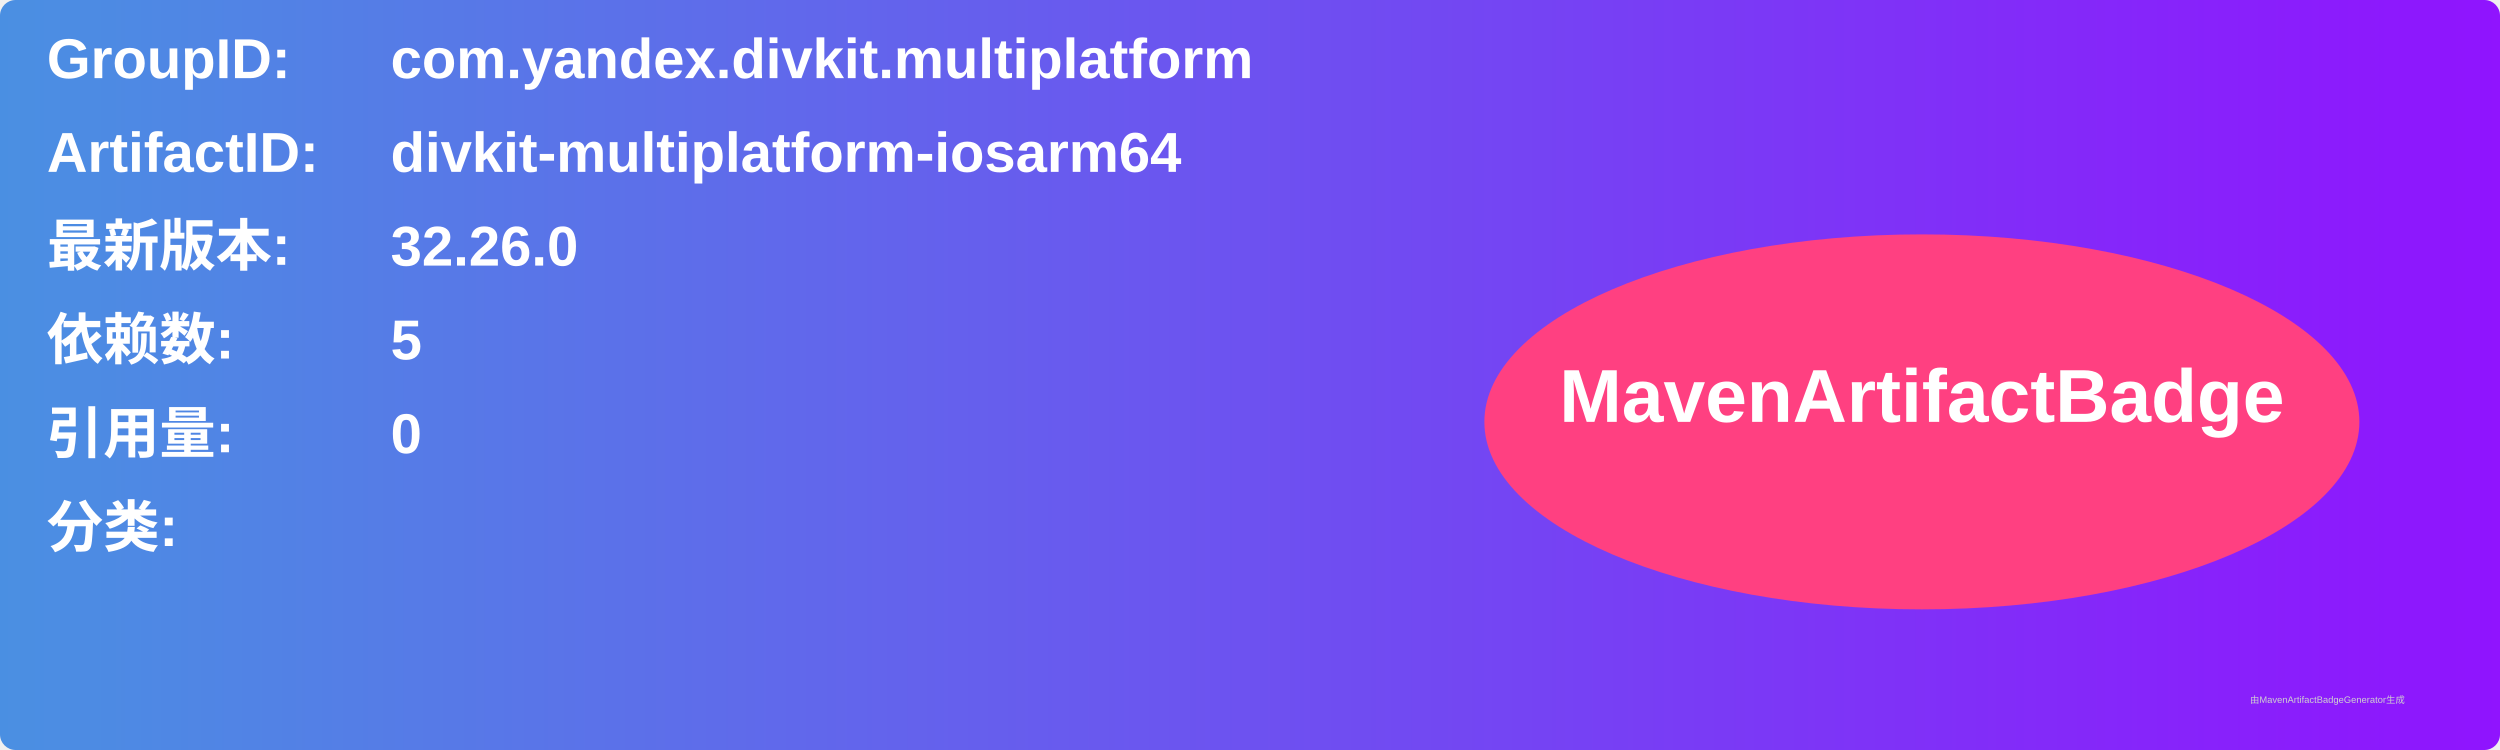
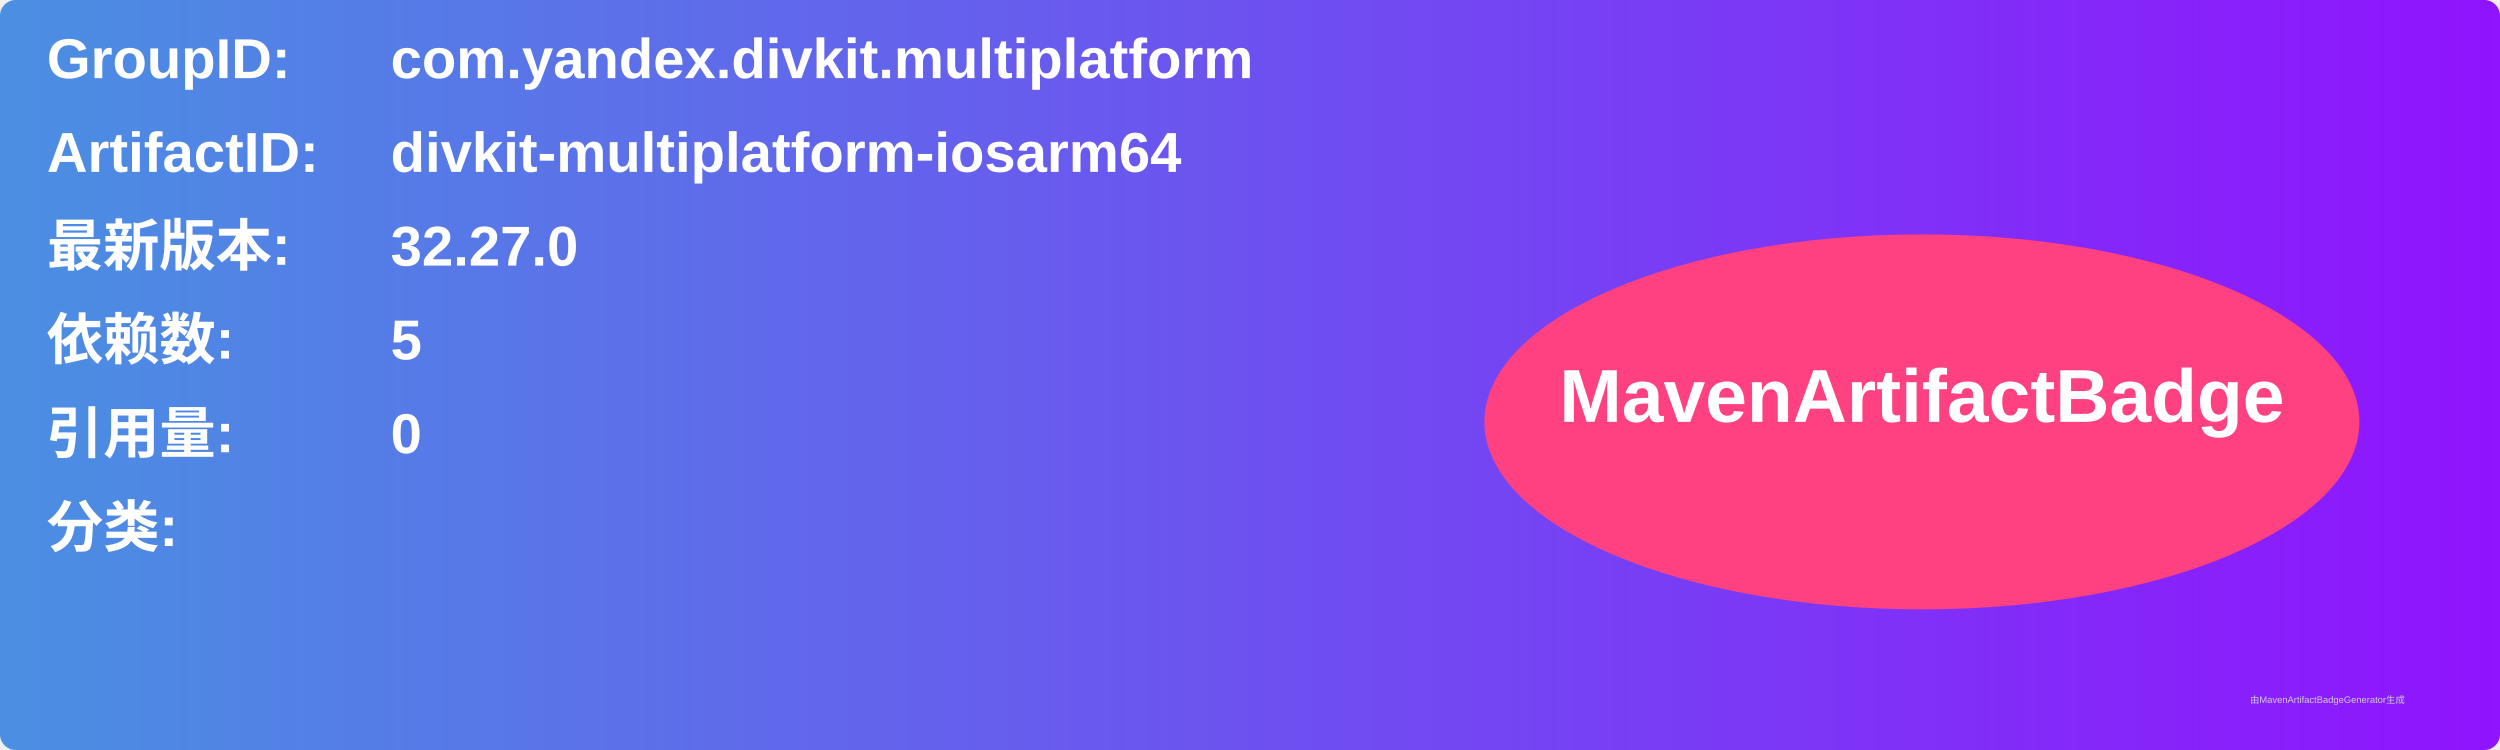
<svg xmlns="http://www.w3.org/2000/svg" width="800" height="240" viewBox="0 0 800 240">
  <linearGradient id="grad" x1="0%" y1="0%" x2="100%" y2="0%">
    <stop offset="0%" stop-color="#4a90e2" />
    <stop offset="100%" stop-color="#9013fe" />
  </linearGradient>
  <rect width="100%" height="100%" rx="5" ry="5" fill="url(#grad)" />
  <g transform="translate(15, 15)">
    <text x="0" y="10" font-family="Arial" font-size="18" fill="white" font-weight="bold" width="260">GroupID:</text>
    <text x="110" y="10" font-family="Arial" font-size="18" fill="white" font-weight="bold" width="460">com.yandex.divkit.multiplatform</text>
    <text x="0" y="40" font-family="Arial" font-size="18" fill="white" font-weight="bold" width="260">ArtifactID:</text>
    <text x="110" y="40" font-family="Arial" font-size="18" fill="white" font-weight="bold" width="460">divkit-multiplatform-iosarm64</text>
    <text x="0" y="70" font-family="Arial" font-size="18" fill="white" font-weight="bold">最新版本:</text>
    <text x="110" y="70" font-family="Arial" font-size="18" fill="white" font-weight="bold">
-       <tspan font-weight="bold">32.26.0</tspan>
+       <tspan font-weight="bold">32.27.0</tspan>
    </text>
    <text x="0" y="100" font-family="Arial" font-size="18" fill="white" font-weight="bold">依赖数: </text>
    <text x="110" y="100" font-family="Arial" font-size="18" fill="white">
      <tspan font-weight="bold">5</tspan>
    </text>
    <text x="0" y="130" font-family="Arial" font-size="18" fill="white" font-weight="bold">引用量: </text>
    <text x="110" y="130" font-family="Arial" font-size="18" fill="white">
      <tspan font-weight="bold">0</tspan>
    </text>
    <text x="0" y="160" font-family="Arial" font-size="18" fill="white" font-weight="bold">分类:</text>
    <text x="10" y="190" font-family="Arial" font-size="10" fill="white">
      <tspan font-weight="bold" />
    </text>
    <ellipse cx="600" cy="120" rx="140" ry="60" fill="#ff4081" />
    <text x="600" y="120" text-anchor="middle" font-family="Arial" font-size="24" fill="white" font-weight="bold">MavenArtifactBadge</text>
  </g>
  <text x="720" y="225" font-family="Arial" font-size="3" fill="#d0d0d0">由MavenArtifactBadgeGenerator生成</text>
</svg>
